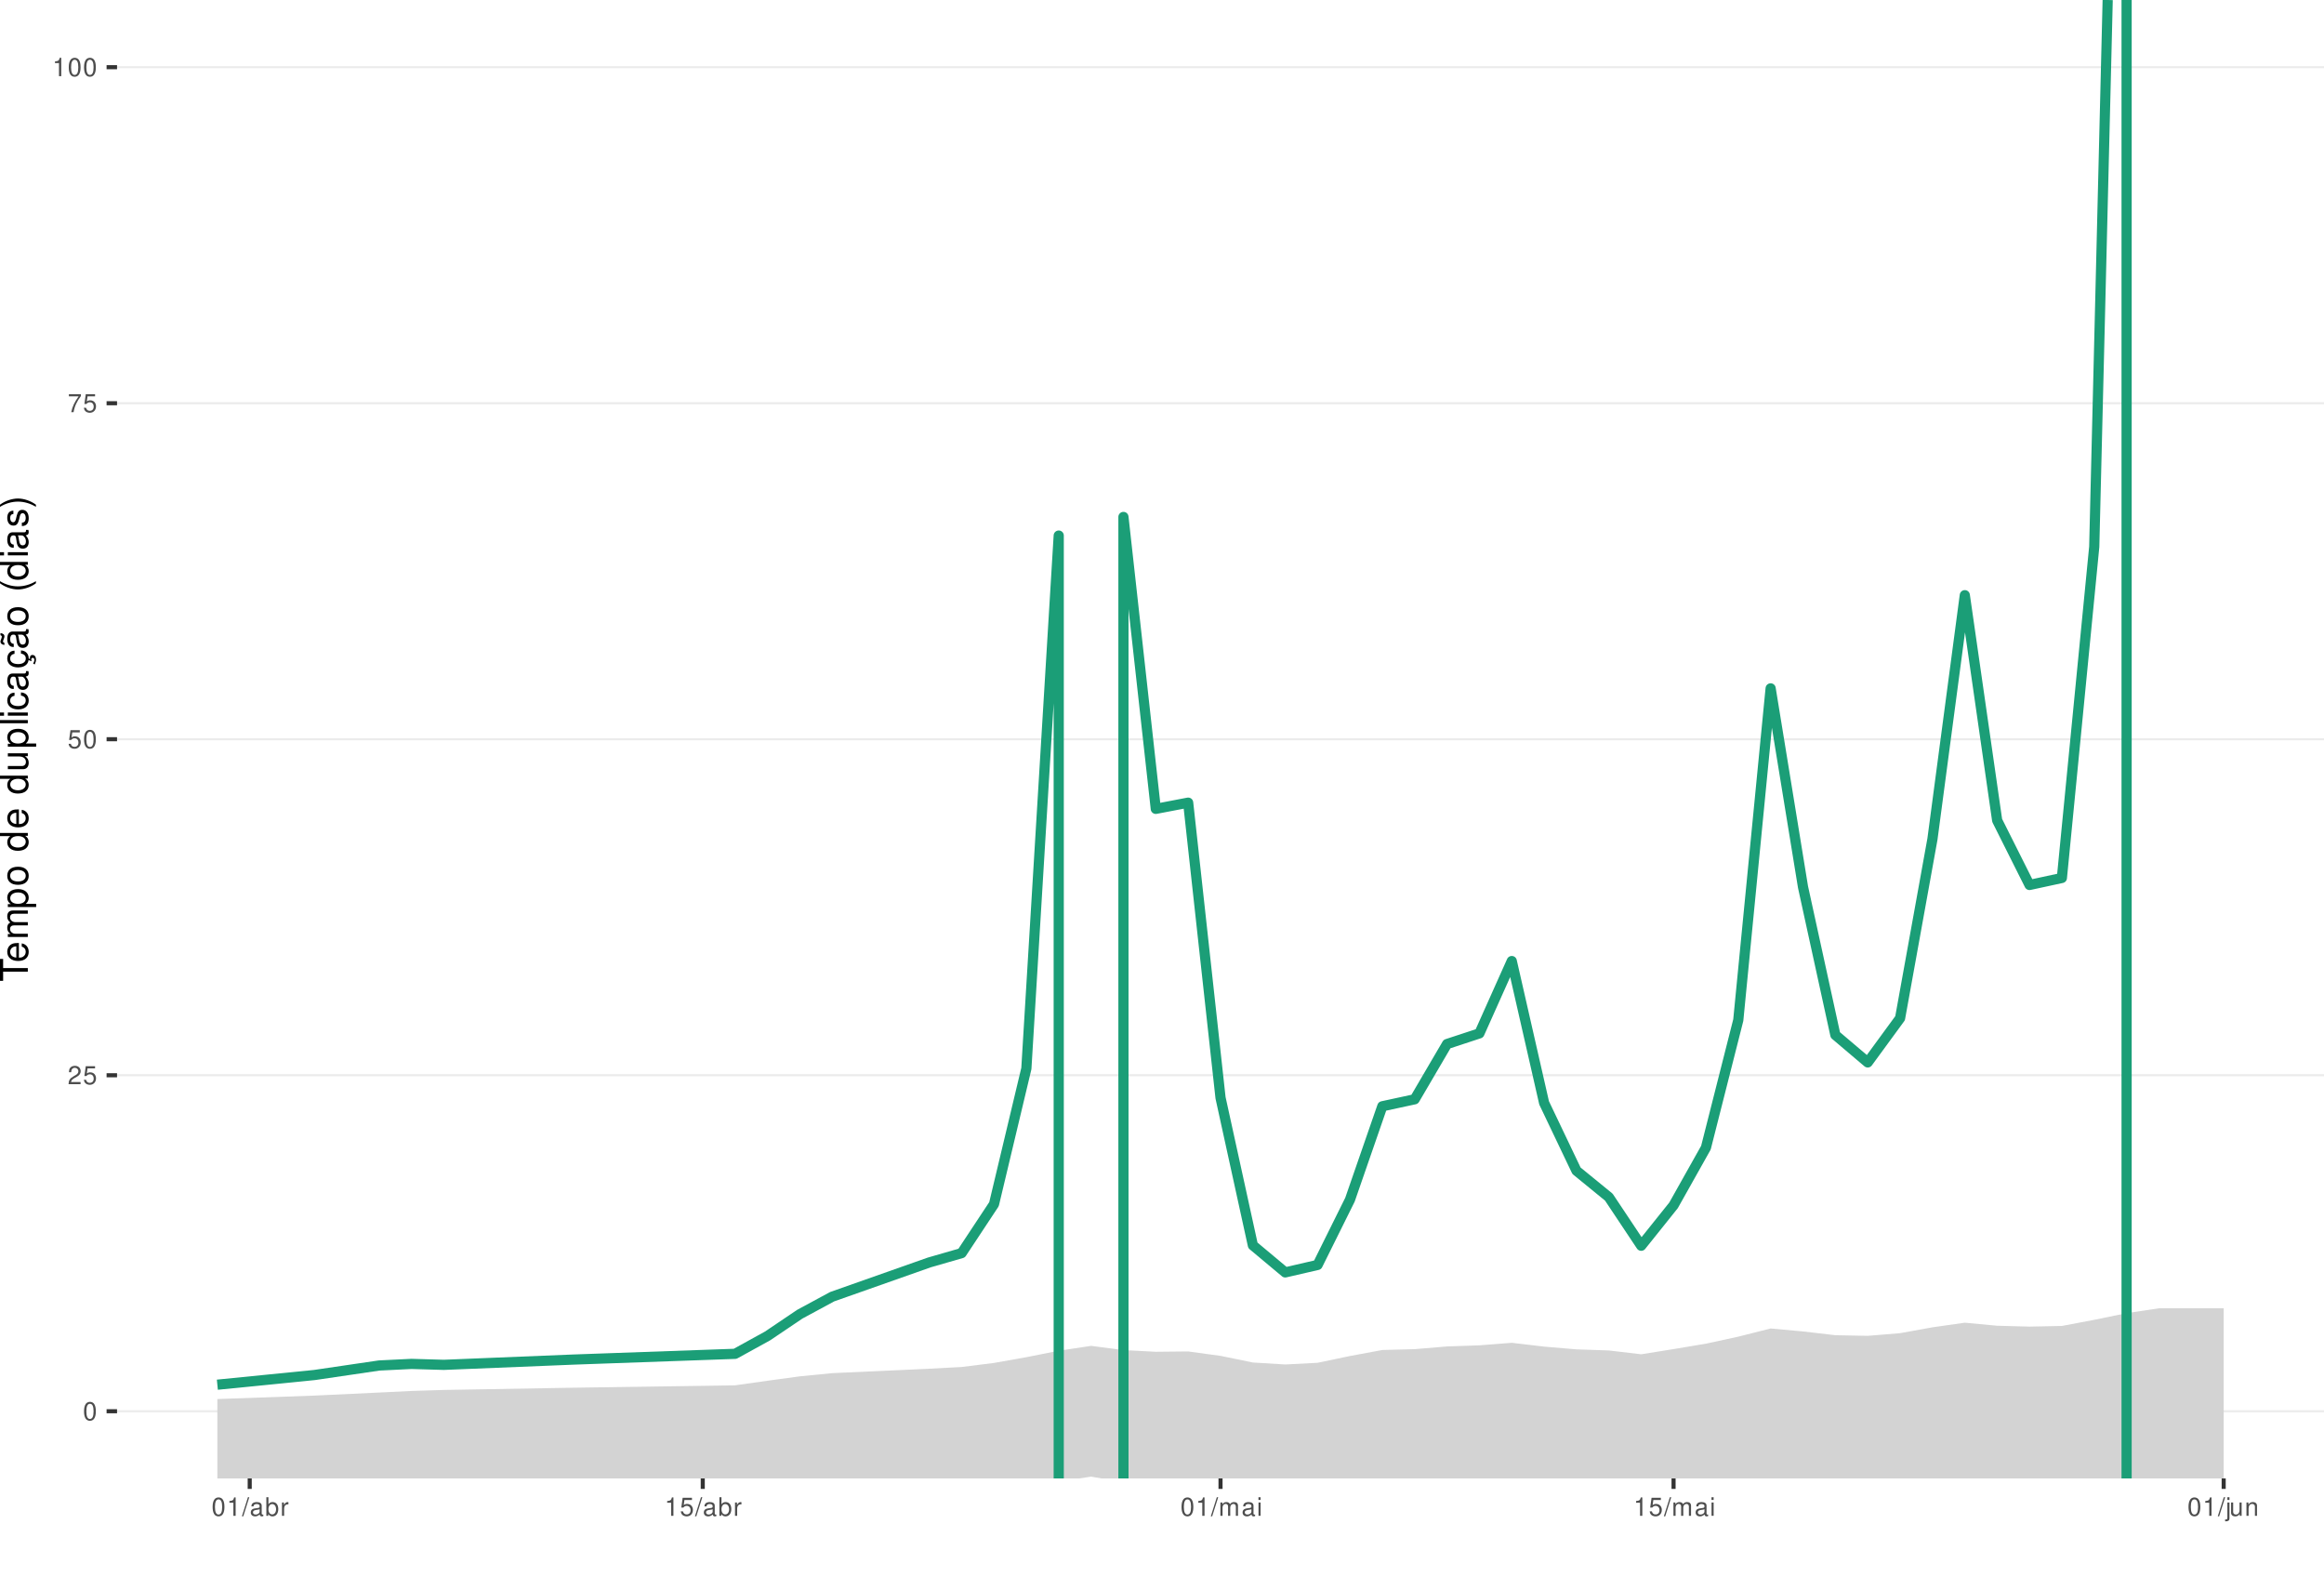
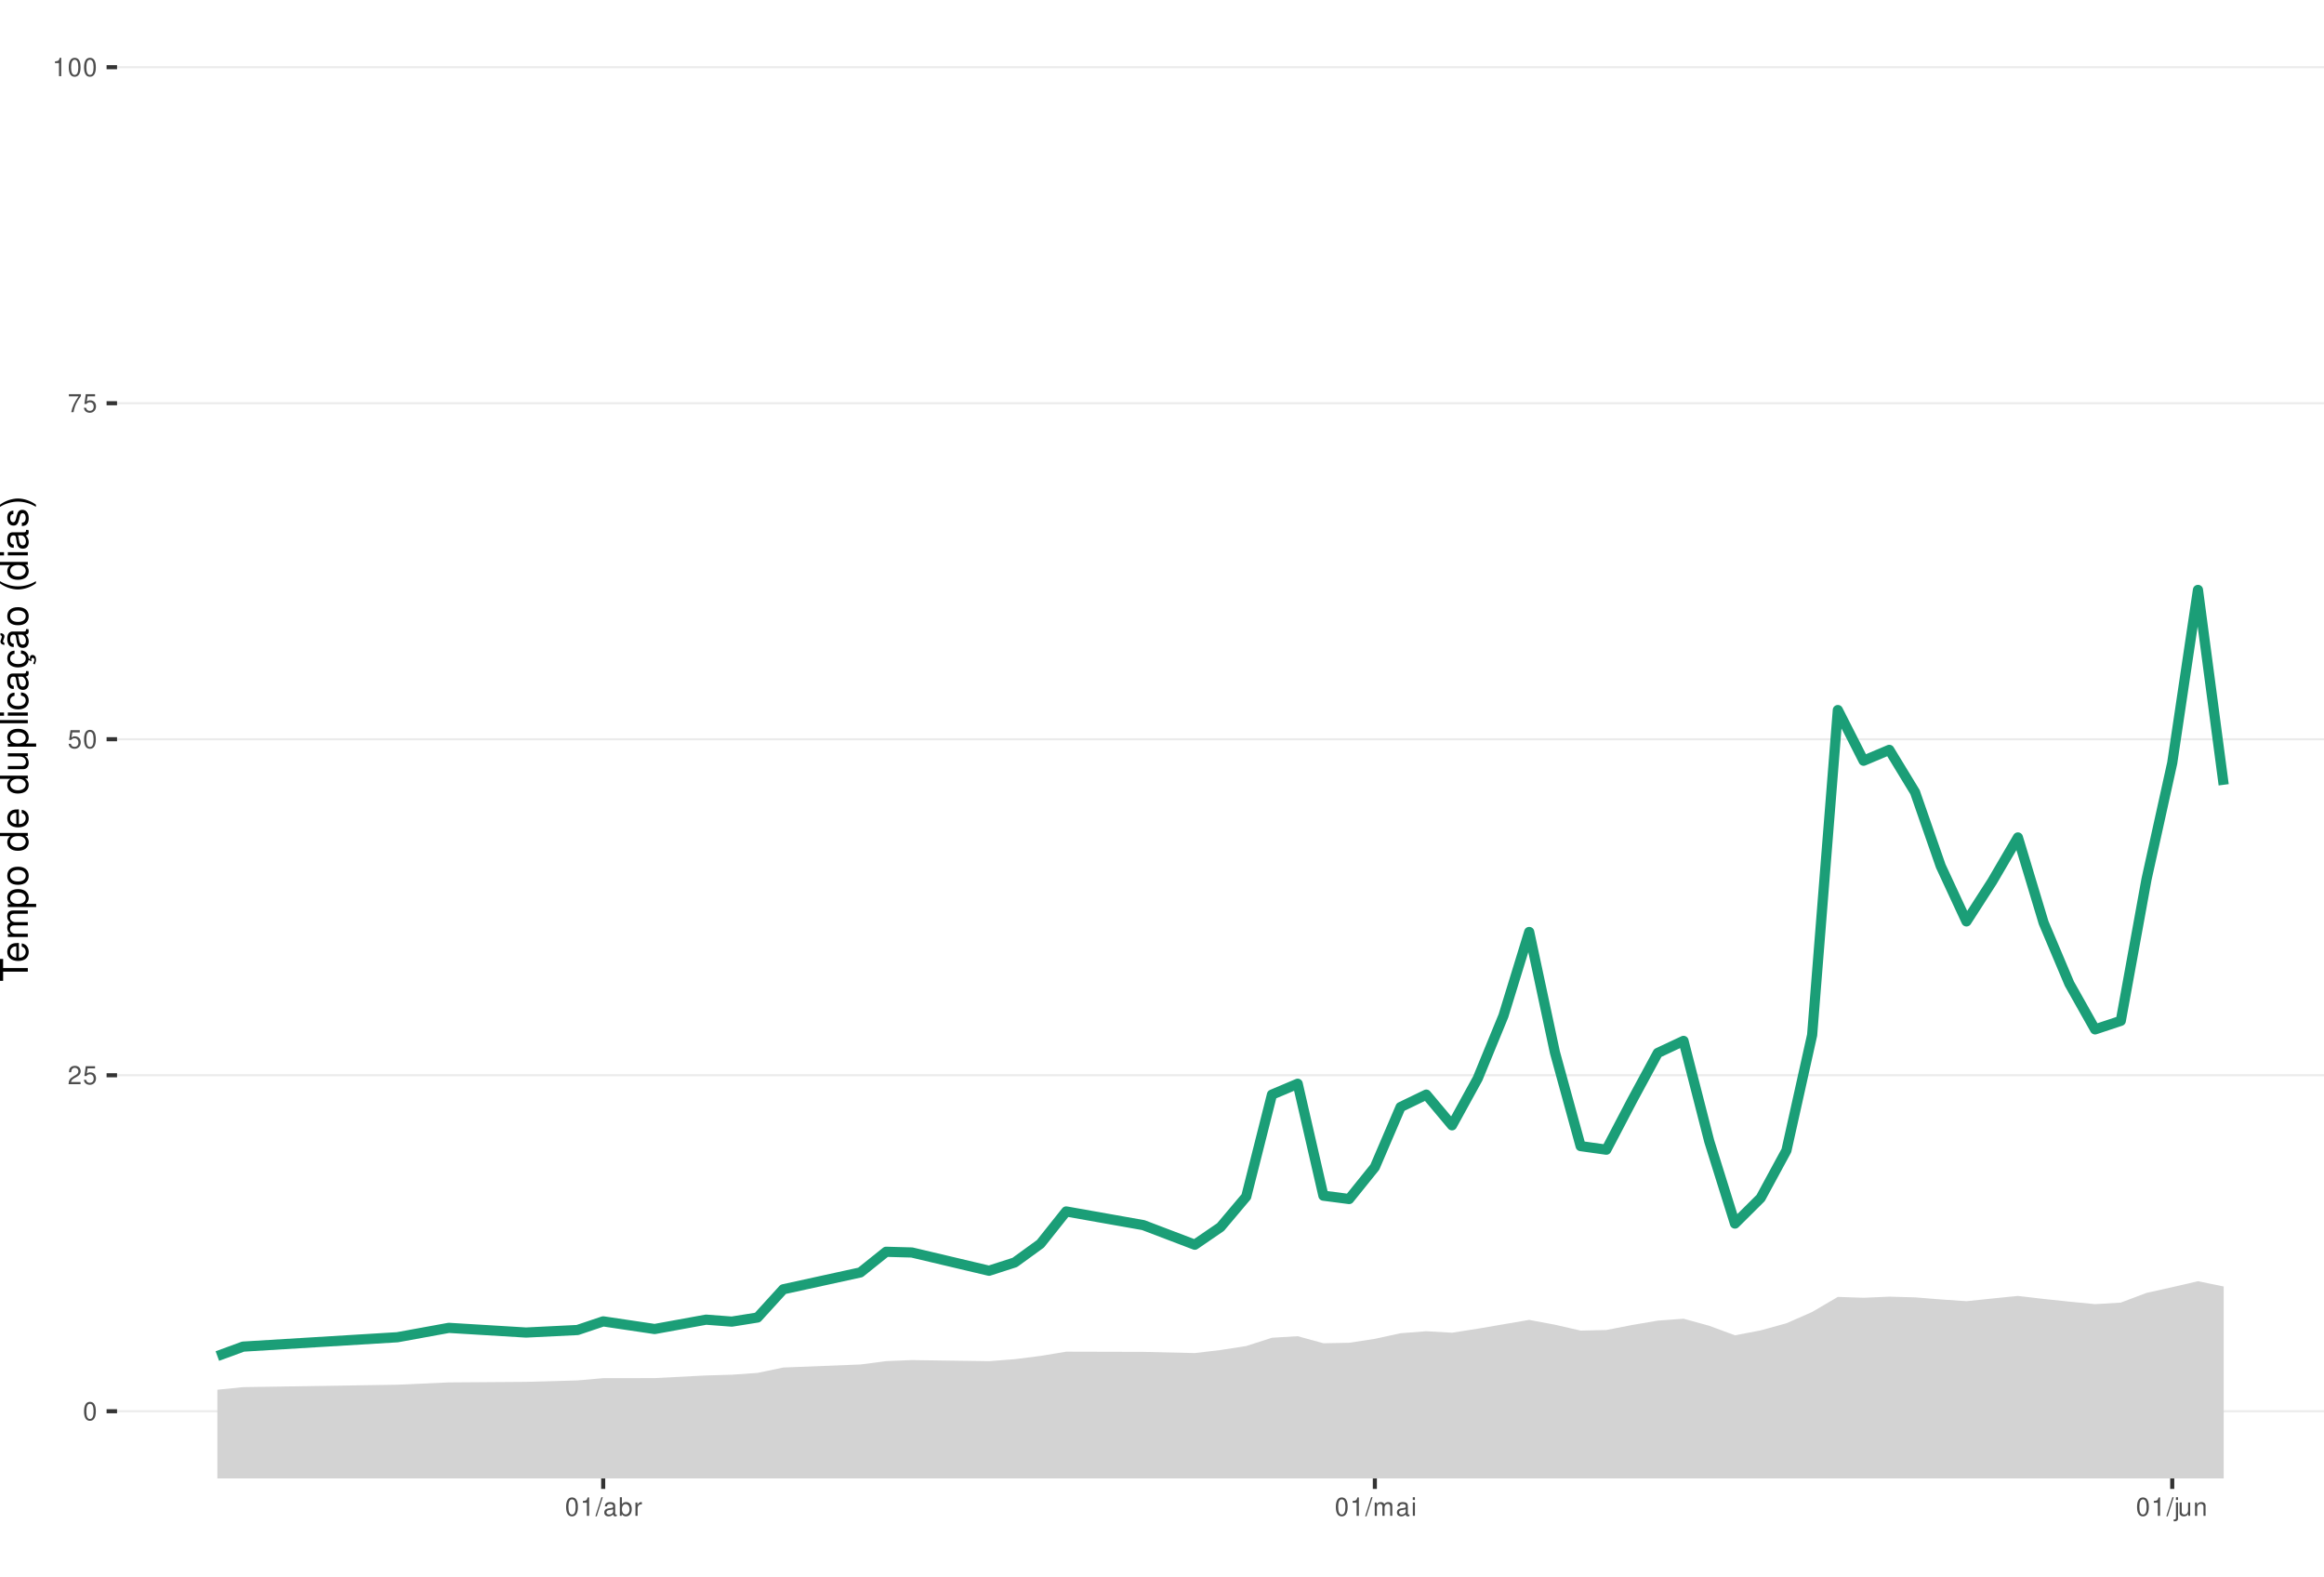
<svg xmlns="http://www.w3.org/2000/svg" xmlns:xlink="http://www.w3.org/1999/xlink" width="609pt" height="413pt" viewBox="0 0 609 413" version="1.1">
  <defs>
    <g>
      <symbol overflow="visible" id="glyph0-0">
        <path style="stroke:none;" d="" />
      </symbol>
      <symbol overflow="visible" id="glyph0-1">
        <path style="stroke:none;" d="M 1.828 -4.812 C 1.391 -4.812 0.984 -4.609 0.75 -4.281 C 0.438 -3.859 0.281 -3.219 0.281 -2.328 C 0.281 -0.703 0.812 0.156 1.828 0.156 C 2.828 0.156 3.375 -0.703 3.375 -2.297 C 3.375 -3.219 3.234 -3.844 2.922 -4.281 C 2.672 -4.625 2.281 -4.812 1.828 -4.812 Z M 1.828 -4.297 C 2.469 -4.297 2.781 -3.641 2.781 -2.344 C 2.781 -0.969 2.469 -0.328 1.812 -0.328 C 1.203 -0.328 0.891 -1 0.891 -2.328 C 0.891 -3.641 1.203 -4.297 1.828 -4.297 Z M 1.828 -4.297 " />
      </symbol>
      <symbol overflow="visible" id="glyph0-2">
        <path style="stroke:none;" d="M 3.375 -0.578 L 0.891 -0.578 C 0.938 -0.984 1.156 -1.234 1.734 -1.578 L 2.406 -1.953 C 3.062 -2.328 3.406 -2.812 3.406 -3.406 C 3.406 -3.812 3.234 -4.188 2.969 -4.438 C 2.688 -4.688 2.344 -4.812 1.891 -4.812 C 1.297 -4.812 0.844 -4.594 0.578 -4.188 C 0.422 -3.938 0.344 -3.641 0.328 -3.141 L 0.922 -3.141 C 0.938 -3.469 0.984 -3.672 1.062 -3.828 C 1.219 -4.125 1.516 -4.297 1.875 -4.297 C 2.406 -4.297 2.797 -3.906 2.797 -3.391 C 2.797 -3.016 2.578 -2.672 2.156 -2.438 L 1.547 -2.078 C 0.562 -1.516 0.281 -1.062 0.219 0 L 3.375 0 Z M 3.375 -0.578 " />
      </symbol>
      <symbol overflow="visible" id="glyph0-3">
        <path style="stroke:none;" d="M 3.172 -4.719 L 0.734 -4.719 L 0.375 -2.156 L 0.922 -2.156 C 1.188 -2.469 1.422 -2.594 1.797 -2.594 C 2.422 -2.594 2.812 -2.156 2.812 -1.453 C 2.812 -0.781 2.422 -0.359 1.781 -0.359 C 1.266 -0.359 0.953 -0.625 0.812 -1.156 L 0.234 -1.156 C 0.312 -0.766 0.375 -0.578 0.516 -0.406 C 0.781 -0.047 1.266 0.156 1.797 0.156 C 2.75 0.156 3.422 -0.547 3.422 -1.531 C 3.422 -2.469 2.797 -3.109 1.891 -3.109 C 1.562 -3.109 1.297 -3.016 1.016 -2.828 L 1.203 -4.141 L 3.172 -4.141 Z M 3.172 -4.719 " />
      </symbol>
      <symbol overflow="visible" id="glyph0-4">
        <path style="stroke:none;" d="M 3.469 -4.719 L 0.312 -4.719 L 0.312 -4.141 L 2.859 -4.141 C 1.734 -2.531 1.266 -1.547 0.922 0 L 1.547 0 C 1.797 -1.516 2.391 -2.812 3.469 -4.234 Z M 3.469 -4.719 " />
      </symbol>
      <symbol overflow="visible" id="glyph0-5">
        <path style="stroke:none;" d="M 1.719 -3.422 L 1.719 0 L 2.312 0 L 2.312 -4.812 L 1.922 -4.812 C 1.719 -4.078 1.578 -3.969 0.672 -3.859 L 0.672 -3.422 Z M 1.719 -3.422 " />
      </symbol>
      <symbol overflow="visible" id="glyph0-6">
        <path style="stroke:none;" d="M 1.531 -4.859 L -0.047 0.141 L 0.312 0.141 L 1.891 -4.859 Z M 1.531 -4.859 " />
      </symbol>
      <symbol overflow="visible" id="glyph0-7">
        <path style="stroke:none;" d="M 3.562 -0.328 C 3.5 -0.312 3.469 -0.312 3.438 -0.312 C 3.25 -0.312 3.141 -0.406 3.141 -0.578 L 3.141 -2.641 C 3.141 -3.25 2.688 -3.594 1.828 -3.594 C 1.312 -3.594 0.906 -3.438 0.672 -3.188 C 0.516 -3 0.453 -2.797 0.438 -2.453 L 0.984 -2.453 C 1.031 -2.875 1.297 -3.078 1.812 -3.078 C 2.312 -3.078 2.594 -2.891 2.594 -2.562 L 2.594 -2.406 C 2.578 -2.172 2.469 -2.078 2.016 -2.031 C 1.219 -1.922 1.109 -1.891 0.891 -1.812 C 0.484 -1.641 0.281 -1.328 0.281 -0.875 C 0.281 -0.25 0.719 0.156 1.422 0.156 C 1.859 0.156 2.219 0 2.609 -0.359 C 2.656 0 2.828 0.156 3.188 0.156 C 3.297 0.156 3.375 0.141 3.562 0.094 Z M 2.594 -1.094 C 2.594 -0.906 2.531 -0.797 2.375 -0.641 C 2.141 -0.438 1.875 -0.328 1.547 -0.328 C 1.109 -0.328 0.859 -0.547 0.859 -0.891 C 0.859 -1.266 1.094 -1.438 1.703 -1.531 C 2.297 -1.609 2.406 -1.641 2.594 -1.719 Z M 2.594 -1.094 " />
      </symbol>
      <symbol overflow="visible" id="glyph0-8">
        <path style="stroke:none;" d="M 0.359 -4.859 L 0.359 0 L 0.859 0 L 0.859 -0.453 C 1.125 -0.047 1.484 0.156 1.969 0.156 C 2.875 0.156 3.484 -0.594 3.484 -1.75 C 3.484 -2.891 2.922 -3.594 1.984 -3.594 C 1.516 -3.594 1.172 -3.406 0.906 -3.016 L 0.906 -4.859 Z M 1.891 -3.062 C 2.5 -3.062 2.906 -2.531 2.906 -1.703 C 2.906 -0.906 2.484 -0.359 1.891 -0.359 C 1.297 -0.359 0.906 -0.906 0.906 -1.719 C 0.906 -2.531 1.297 -3.062 1.891 -3.062 Z M 1.891 -3.062 " />
      </symbol>
      <symbol overflow="visible" id="glyph0-9">
        <path style="stroke:none;" d="M 0.453 -3.484 L 0.453 0 L 1.016 0 L 1.016 -1.812 C 1.031 -2.656 1.375 -3.016 2.141 -3 L 2.141 -3.562 C 2.047 -3.578 1.984 -3.594 1.922 -3.594 C 1.562 -3.594 1.297 -3.375 0.969 -2.859 L 0.969 -3.484 Z M 0.453 -3.484 " />
      </symbol>
      <symbol overflow="visible" id="glyph0-10">
        <path style="stroke:none;" d="M 0.469 -3.484 L 0.469 0 L 1.031 0 L 1.031 -2.188 C 1.031 -2.703 1.391 -3.109 1.844 -3.109 C 2.25 -3.109 2.484 -2.844 2.484 -2.406 L 2.484 0 L 3.047 0 L 3.047 -2.188 C 3.047 -2.703 3.422 -3.109 3.875 -3.109 C 4.266 -3.109 4.516 -2.844 4.516 -2.406 L 4.516 0 L 5.078 0 L 5.078 -2.609 C 5.078 -3.234 4.719 -3.594 4.062 -3.594 C 3.594 -3.594 3.312 -3.453 2.984 -3.062 C 2.781 -3.422 2.5 -3.594 2.047 -3.594 C 1.578 -3.594 1.266 -3.422 0.984 -3 L 0.984 -3.484 Z M 0.469 -3.484 " />
      </symbol>
      <symbol overflow="visible" id="glyph0-11">
        <path style="stroke:none;" d="M 1 -3.484 L 0.453 -3.484 L 0.453 0 L 1 0 Z M 1 -4.859 L 0.438 -4.859 L 0.438 -4.156 L 1 -4.156 Z M 1 -4.859 " />
      </symbol>
      <symbol overflow="visible" id="glyph0-12">
        <path style="stroke:none;" d="M 0.469 -3.484 L 0.469 0.5 C 0.469 0.859 0.359 0.969 0.016 0.969 C -0.031 0.969 -0.047 0.969 -0.125 0.953 L -0.125 1.438 C -0.047 1.438 -0.016 1.453 0.062 1.453 C 0.688 1.453 1.016 1.203 1.016 0.719 L 1.016 -3.484 Z M 1.016 -4.859 L 0.469 -4.859 L 0.469 -4.156 L 1.016 -4.156 Z M 1.016 -4.859 " />
      </symbol>
      <symbol overflow="visible" id="glyph0-13">
        <path style="stroke:none;" d="M 3.203 0 L 3.203 -3.484 L 2.656 -3.484 L 2.656 -1.516 C 2.656 -0.797 2.281 -0.328 1.703 -0.328 C 1.266 -0.328 0.984 -0.594 0.984 -1.016 L 0.984 -3.484 L 0.438 -3.484 L 0.438 -0.797 C 0.438 -0.219 0.859 0.156 1.547 0.156 C 2.062 0.156 2.391 -0.031 2.703 -0.484 L 2.703 0 Z M 3.203 0 " />
      </symbol>
      <symbol overflow="visible" id="glyph0-14">
        <path style="stroke:none;" d="M 0.469 -3.484 L 0.469 0 L 1.031 0 L 1.031 -1.922 C 1.031 -2.641 1.391 -3.109 1.969 -3.109 C 2.406 -3.109 2.688 -2.828 2.688 -2.422 L 2.688 0 L 3.234 0 L 3.234 -2.641 C 3.234 -3.219 2.812 -3.594 2.141 -3.594 C 1.625 -3.594 1.281 -3.391 0.984 -2.906 L 0.984 -3.484 Z M 0.469 -3.484 " />
      </symbol>
      <symbol overflow="visible" id="glyph1-0">
        <path style="stroke:none;" d="" />
      </symbol>
      <symbol overflow="visible" id="glyph1-1">
        <path style="stroke:none;" d="M -6.469 -3.547 L -6.469 -5.938 L -7.297 -5.938 L -7.297 -0.203 L -6.469 -0.203 L -6.469 -2.609 L 0 -2.609 L 0 -3.547 Z M -6.469 -3.547 " />
      </symbol>
      <symbol overflow="visible" id="glyph1-2">
        <path style="stroke:none;" d="M -2.344 -5.125 C -3.141 -5.125 -3.625 -5.062 -4.016 -4.922 C -4.875 -4.578 -5.391 -3.781 -5.391 -2.797 C -5.391 -1.344 -4.281 -0.406 -2.547 -0.406 C -0.812 -0.406 0.234 -1.297 0.234 -2.781 C 0.234 -3.984 -0.453 -4.812 -1.594 -5.016 L -1.594 -4.188 C -0.906 -3.953 -0.547 -3.484 -0.547 -2.812 C -0.547 -2.281 -0.781 -1.828 -1.219 -1.547 C -1.516 -1.344 -1.812 -1.281 -2.344 -1.266 Z M -3.016 -1.297 C -3.984 -1.359 -4.625 -1.953 -4.625 -2.797 C -4.625 -3.641 -3.953 -4.234 -3.016 -4.234 Z M -3.016 -1.297 " />
      </symbol>
      <symbol overflow="visible" id="glyph1-3">
        <path style="stroke:none;" d="M -5.234 -0.703 L 0 -0.703 L 0 -1.547 L -3.297 -1.547 C -4.047 -1.547 -4.656 -2.094 -4.656 -2.766 C -4.656 -3.391 -4.281 -3.734 -3.609 -3.734 L 0 -3.734 L 0 -4.578 L -3.297 -4.578 C -4.047 -4.578 -4.656 -5.125 -4.656 -5.812 C -4.656 -6.422 -4.266 -6.781 -3.609 -6.781 L 0 -6.781 L 0 -7.625 L -3.938 -7.625 C -4.875 -7.625 -5.391 -7.078 -5.391 -6.094 C -5.391 -5.406 -5.188 -4.984 -4.594 -4.484 C -5.156 -4.188 -5.391 -3.766 -5.391 -3.078 C -5.391 -2.375 -5.125 -1.906 -4.5 -1.469 L -5.234 -1.469 Z M -5.234 -0.703 " />
      </symbol>
      <symbol overflow="visible" id="glyph1-4">
        <path style="stroke:none;" d="M 2.188 -0.547 L 2.188 -1.375 L -0.547 -1.375 C -0.016 -1.812 0.234 -2.312 0.234 -2.984 C 0.234 -4.344 -0.859 -5.234 -2.531 -5.234 C -4.297 -5.234 -5.391 -4.375 -5.391 -2.984 C -5.391 -2.266 -5.062 -1.703 -4.453 -1.312 L -5.234 -1.312 L -5.234 -0.547 Z M -4.609 -2.844 C -4.609 -3.766 -3.797 -4.359 -2.547 -4.359 C -1.359 -4.359 -0.547 -3.75 -0.547 -2.844 C -0.547 -1.953 -1.344 -1.375 -2.578 -1.375 C -3.812 -1.375 -4.609 -1.953 -4.609 -2.844 Z M -4.609 -2.844 " />
      </symbol>
      <symbol overflow="visible" id="glyph1-5">
        <path style="stroke:none;" d="M -5.391 -2.719 C -5.391 -1.234 -4.344 -0.359 -2.578 -0.359 C -0.812 -0.359 0.234 -1.234 0.234 -2.734 C 0.234 -4.203 -0.812 -5.094 -2.547 -5.094 C -4.359 -5.094 -5.391 -4.234 -5.391 -2.719 Z M -4.625 -2.734 C -4.625 -3.672 -3.844 -4.234 -2.547 -4.234 C -1.312 -4.234 -0.547 -3.656 -0.547 -2.734 C -0.547 -1.797 -1.312 -1.234 -2.578 -1.234 C -3.844 -1.234 -4.625 -1.797 -4.625 -2.734 Z M -4.625 -2.734 " />
      </symbol>
      <symbol overflow="visible" id="glyph1-6">
        <path style="stroke:none;" d="" />
      </symbol>
      <symbol overflow="visible" id="glyph1-7">
        <path style="stroke:none;" d="M -7.297 -4.953 L -7.297 -4.125 L -4.578 -4.125 C -5.109 -3.766 -5.391 -3.203 -5.391 -2.516 C -5.391 -1.156 -4.297 -0.266 -2.625 -0.266 C -0.859 -0.266 0.234 -1.125 0.234 -2.547 C 0.234 -3.266 -0.047 -3.766 -0.688 -4.203 L 0 -4.203 L 0 -4.953 Z M -4.609 -2.656 C -4.609 -3.547 -3.812 -4.125 -2.562 -4.125 C -1.344 -4.125 -0.547 -3.547 -0.547 -2.656 C -0.547 -1.734 -1.359 -1.125 -2.578 -1.125 C -3.797 -1.125 -4.609 -1.734 -4.609 -2.656 Z M -4.609 -2.656 " />
      </symbol>
      <symbol overflow="visible" id="glyph1-8">
        <path style="stroke:none;" d="M 0 -4.812 L -5.234 -4.812 L -5.234 -3.984 L -2.266 -3.984 C -1.203 -3.984 -0.5 -3.438 -0.5 -2.562 C -0.5 -1.906 -0.906 -1.484 -1.531 -1.484 L -5.234 -1.484 L -5.234 -0.656 L -1.203 -0.656 C -0.328 -0.656 0.234 -1.297 0.234 -2.312 C 0.234 -3.094 -0.047 -3.578 -0.734 -4.062 L 0 -4.062 Z M 0 -4.812 " />
      </symbol>
      <symbol overflow="visible" id="glyph1-9">
        <path style="stroke:none;" d="M -7.297 -1.516 L -7.297 -0.688 L 0 -0.688 L 0 -1.516 Z M -7.297 -1.516 " />
      </symbol>
      <symbol overflow="visible" id="glyph1-10">
        <path style="stroke:none;" d="M -5.234 -1.5 L -5.234 -0.672 L 0 -0.672 L 0 -1.5 Z M -7.297 -1.5 L -7.297 -0.656 L -6.234 -0.656 L -6.234 -1.5 Z M -7.297 -1.5 " />
      </symbol>
      <symbol overflow="visible" id="glyph1-11">
        <path style="stroke:none;" d="M -3.484 -4.703 C -3.984 -4.672 -4.312 -4.562 -4.609 -4.359 C -5.094 -4 -5.391 -3.375 -5.391 -2.641 C -5.391 -1.219 -4.266 -0.312 -2.531 -0.312 C -0.844 -0.312 0.234 -1.203 0.234 -2.625 C 0.234 -3.875 -0.516 -4.672 -1.797 -4.766 L -1.797 -3.938 C -0.953 -3.797 -0.547 -3.359 -0.547 -2.656 C -0.547 -1.734 -1.297 -1.188 -2.531 -1.188 C -3.844 -1.188 -4.625 -1.719 -4.625 -2.625 C -4.625 -3.328 -4.203 -3.766 -3.484 -3.875 Z M -3.484 -4.703 " />
      </symbol>
      <symbol overflow="visible" id="glyph1-12">
        <path style="stroke:none;" d="M -0.484 -5.344 C -0.469 -5.266 -0.469 -5.219 -0.469 -5.172 C -0.469 -4.875 -0.625 -4.719 -0.875 -4.719 L -3.953 -4.719 C -4.891 -4.719 -5.391 -4.047 -5.391 -2.75 C -5.391 -1.984 -5.172 -1.375 -4.781 -1.016 C -4.516 -0.766 -4.203 -0.672 -3.688 -0.656 L -3.688 -1.484 C -4.328 -1.562 -4.625 -1.938 -4.625 -2.719 C -4.625 -3.484 -4.344 -3.891 -3.844 -3.891 L -3.625 -3.891 C -3.266 -3.875 -3.125 -3.703 -3.047 -3.016 C -2.891 -1.844 -2.844 -1.656 -2.719 -1.344 C -2.453 -0.734 -2 -0.422 -1.312 -0.422 C -0.375 -0.422 0.234 -1.078 0.234 -2.141 C 0.234 -2.797 0 -3.328 -0.547 -3.922 C 0 -3.984 0.234 -4.234 0.234 -4.781 C 0.234 -4.953 0.203 -5.062 0.141 -5.344 Z M -1.656 -3.891 C -1.375 -3.891 -1.203 -3.812 -0.969 -3.562 C -0.656 -3.219 -0.5 -2.812 -0.5 -2.312 C -0.5 -1.672 -0.812 -1.297 -1.344 -1.297 C -1.891 -1.297 -2.172 -1.656 -2.297 -2.547 C -2.422 -3.438 -2.453 -3.609 -2.594 -3.891 Z M -1.656 -3.891 " />
      </symbol>
      <symbol overflow="visible" id="glyph1-13">
        <path style="stroke:none;" d="M 0.234 -2.641 C 0.234 -3.875 -0.547 -4.703 -1.797 -4.766 L -1.797 -3.938 C -0.953 -3.797 -0.531 -3.359 -0.531 -2.656 C -0.531 -1.734 -1.281 -1.188 -2.516 -1.188 C -3.844 -1.188 -4.625 -1.719 -4.625 -2.625 C -4.625 -3.328 -4.203 -3.766 -3.484 -3.875 L -3.484 -4.703 C -3.984 -4.672 -4.312 -4.562 -4.609 -4.359 C -5.094 -4 -5.391 -3.375 -5.391 -2.641 C -5.391 -1.219 -4.266 -0.312 -2.531 -0.312 C -1.469 -0.312 -0.625 -0.672 -0.156 -1.312 C 0.047 -1.594 0.125 -1.812 0.203 -2.25 L 0.922 -1.938 L 0.984 -2.062 C 0.938 -2.188 0.906 -2.25 0.906 -2.375 C 0.906 -2.656 1.047 -2.828 1.281 -2.828 C 1.547 -2.828 1.734 -2.594 1.734 -2.297 C 1.734 -2.031 1.672 -1.844 1.438 -1.406 L 1.406 -1.312 L 1.812 -1.094 C 2.078 -1.75 2.141 -1.953 2.141 -2.344 C 2.141 -3.109 1.781 -3.578 1.203 -3.578 C 0.781 -3.578 0.547 -3.297 0.547 -2.797 C 0.547 -2.703 0.547 -2.641 0.562 -2.516 Z M 0.234 -2.641 " />
      </symbol>
      <symbol overflow="visible" id="glyph1-14">
        <path style="stroke:none;" d="M -0.484 -5.344 C -0.469 -5.266 -0.469 -5.219 -0.469 -5.172 C -0.469 -4.875 -0.625 -4.719 -0.875 -4.719 L -3.953 -4.719 C -4.891 -4.719 -5.391 -4.047 -5.391 -2.75 C -5.391 -1.984 -5.172 -1.375 -4.781 -1.016 C -4.516 -0.766 -4.203 -0.672 -3.688 -0.656 L -3.688 -1.484 C -4.328 -1.562 -4.625 -1.938 -4.625 -2.719 C -4.625 -3.484 -4.344 -3.891 -3.844 -3.891 L -3.625 -3.891 C -3.266 -3.875 -3.125 -3.703 -3.047 -3.016 C -2.891 -1.844 -2.844 -1.656 -2.719 -1.344 C -2.453 -0.734 -2 -0.422 -1.312 -0.422 C -0.375 -0.422 0.234 -1.078 0.234 -2.141 C 0.234 -2.797 0 -3.328 -0.547 -3.922 C 0 -3.984 0.234 -4.234 0.234 -4.781 C 0.234 -4.953 0.203 -5.062 0.141 -5.344 Z M -1.656 -3.891 C -1.375 -3.891 -1.203 -3.812 -0.969 -3.562 C -0.656 -3.219 -0.5 -2.812 -0.5 -2.312 C -0.5 -1.672 -0.812 -1.297 -1.344 -1.297 C -1.891 -1.297 -2.172 -1.656 -2.297 -2.547 C -2.422 -3.438 -2.453 -3.609 -2.594 -3.891 Z M -7.172 -3.75 C -6.922 -3.672 -6.812 -3.547 -6.812 -3.375 C -6.812 -3.25 -6.875 -2.984 -6.984 -2.734 C -7.156 -2.312 -7.172 -2.25 -7.172 -2.047 C -7.172 -1.594 -6.797 -1.297 -6.141 -1.188 L -6.141 -1.766 C -6.375 -1.812 -6.5 -1.938 -6.5 -2.094 C -6.5 -2.203 -6.469 -2.344 -6.375 -2.578 C -6.156 -3.156 -6.125 -3.234 -6.125 -3.438 C -6.125 -3.922 -6.484 -4.219 -7.172 -4.312 Z M -7.172 -3.75 " />
      </symbol>
      <symbol overflow="visible" id="glyph1-15">
        <path style="stroke:none;" d="M -7.297 -2.359 C -5.984 -1.359 -4.156 -0.734 -2.594 -0.734 C -1.016 -0.734 0.812 -1.359 2.125 -2.359 L 2.125 -2.906 C 0.688 -2.031 -0.984 -1.547 -2.594 -1.547 C -4.188 -1.547 -5.875 -2.031 -7.297 -2.906 Z M -7.297 -2.359 " />
      </symbol>
      <symbol overflow="visible" id="glyph1-16">
        <path style="stroke:none;" d="M -3.781 -4.375 C -4.812 -4.375 -5.391 -3.688 -5.391 -2.484 C -5.391 -1.266 -4.766 -0.469 -3.797 -0.469 C -2.969 -0.469 -2.578 -0.891 -2.281 -2.125 L -2.094 -2.906 C -1.953 -3.484 -1.734 -3.719 -1.375 -3.719 C -0.875 -3.719 -0.547 -3.234 -0.547 -2.5 C -0.547 -2.047 -0.672 -1.672 -0.891 -1.453 C -1.047 -1.328 -1.188 -1.266 -1.562 -1.219 L -1.562 -0.344 C -0.344 -0.375 0.234 -1.062 0.234 -2.438 C 0.234 -3.75 -0.422 -4.594 -1.438 -4.594 C -2.203 -4.594 -2.641 -4.156 -2.891 -3.109 L -3.078 -2.312 C -3.234 -1.625 -3.453 -1.344 -3.828 -1.344 C -4.312 -1.344 -4.625 -1.766 -4.625 -2.453 C -4.625 -3.125 -4.328 -3.484 -3.781 -3.5 Z M -3.781 -4.375 " />
      </symbol>
      <symbol overflow="visible" id="glyph1-17">
        <path style="stroke:none;" d="M 2.125 -0.938 C 0.812 -1.938 -1.016 -2.562 -2.578 -2.562 C -4.156 -2.562 -5.984 -1.938 -7.297 -0.938 L -7.297 -0.375 C -5.859 -1.266 -4.188 -1.75 -2.578 -1.75 C -0.984 -1.75 0.703 -1.266 2.125 -0.375 Z M 2.125 -0.938 " />
      </symbol>
    </g>
    <clipPath id="clip1">
      <path d="M 30.672 0 L 609 0 L 609 387.328 L 30.672 387.328 Z M 30.672 0 " />
    </clipPath>
    <clipPath id="clip2">
      <path d="M 30.672 369 L 609 369 L 609 370 L 30.672 370 Z M 30.672 369 " />
    </clipPath>
    <clipPath id="clip3">
      <path d="M 30.672 281 L 609 281 L 609 282 L 30.672 282 Z M 30.672 281 " />
    </clipPath>
    <clipPath id="clip4">
      <path d="M 30.672 193 L 609 193 L 609 194 L 30.672 194 Z M 30.672 193 " />
    </clipPath>
    <clipPath id="clip5">
      <path d="M 30.672 105 L 609 105 L 609 106 L 30.672 106 Z M 30.672 105 " />
    </clipPath>
    <clipPath id="clip6">
      <path d="M 30.672 17 L 609 17 L 609 18 L 30.672 18 Z M 30.672 17 " />
    </clipPath>
    <clipPath id="clip7">
-       <path d="M 56 342 L 583 342 L 583 387.328 L 56 387.328 Z M 56 342 " />
-     </clipPath>
-     <clipPath id="clip8">
-       <path d="M 55 138 L 279 138 L 279 387.328 L 55 387.328 Z M 55 138 " />
-     </clipPath>
-     <clipPath id="clip9">
-       <path d="M 293 0 L 554 0 L 554 387.328 L 293 387.328 Z M 293 0 " />
-     </clipPath>
-     <clipPath id="clip10">
-       <path d="M 555 0 L 559 0 L 559 387.328 L 555 387.328 Z M 555 0 " />
+       <path d="M 56 335 L 583 335 L 583 387.328 L 56 387.328 Z M 56 335 " />
    </clipPath>
  </defs>
  <g id="surface66">
    <rect x="0" y="0" width="609" height="413" style="fill:rgb(100%,100%,100%);fill-opacity:1;stroke:none;" />
    <rect x="0" y="0" width="609" height="413" style="fill:rgb(100%,100%,100%);fill-opacity:1;stroke:none;" />
    <path style="fill:none;stroke-width:1.067;stroke-linecap:round;stroke-linejoin:round;stroke:rgb(100%,100%,100%);stroke-opacity:1;stroke-miterlimit:10;" d="M 0 413 L 609 413 L 609 0 L 0 0 Z M 0 413 " />
    <g clip-path="url(#clip1)" clip-rule="nonzero">
      <path style=" stroke:none;fill-rule:nonzero;fill:rgb(100%,100%,100%);fill-opacity:1;" d="M 30.672 387.328 L 609 387.328 L 609 0 L 30.672 0 Z M 30.672 387.328 " />
    </g>
    <g clip-path="url(#clip2)" clip-rule="nonzero">
      <path style="fill:none;stroke-width:0.533;stroke-linecap:butt;stroke-linejoin:round;stroke:rgb(92.157%,92.157%,92.157%);stroke-opacity:1;stroke-miterlimit:10;" d="M 30.672 369.723 L 609 369.723 " />
    </g>
    <g clip-path="url(#clip3)" clip-rule="nonzero">
      <path style="fill:none;stroke-width:0.533;stroke-linecap:butt;stroke-linejoin:round;stroke:rgb(92.157%,92.157%,92.157%);stroke-opacity:1;stroke-miterlimit:10;" d="M 30.672 281.695 L 609 281.695 " />
    </g>
    <g clip-path="url(#clip4)" clip-rule="nonzero">
      <path style="fill:none;stroke-width:0.533;stroke-linecap:butt;stroke-linejoin:round;stroke:rgb(92.157%,92.157%,92.157%);stroke-opacity:1;stroke-miterlimit:10;" d="M 30.672 193.664 L 609 193.664 " />
    </g>
    <g clip-path="url(#clip5)" clip-rule="nonzero">
      <path style="fill:none;stroke-width:0.533;stroke-linecap:butt;stroke-linejoin:round;stroke:rgb(92.157%,92.157%,92.157%);stroke-opacity:1;stroke-miterlimit:10;" d="M 30.672 105.637 L 609 105.637 " />
    </g>
    <g clip-path="url(#clip6)" clip-rule="nonzero">
      <path style="fill:none;stroke-width:0.533;stroke-linecap:butt;stroke-linejoin:round;stroke:rgb(92.157%,92.157%,92.157%);stroke-opacity:1;stroke-miterlimit:10;" d="M 30.672 17.605 L 609 17.605 " />
    </g>
    <g clip-path="url(#clip7)" clip-rule="nonzero">
-       <path style=" stroke:none;fill-rule:nonzero;fill:rgb(82.745%,82.745%,82.745%);fill-opacity:1;" d="M 81.887 413 L 82.398 411.449 L 99.359 401.605 L 106.969 413 L 202.344 413 L 209.598 403.414 L 218.078 400.223 L 243.516 396.113 L 251.996 396.387 L 260.477 393.641 L 268.957 390.504 L 277.438 388.137 L 285.918 386.852 L 294.395 388.316 L 302.875 389.18 L 311.355 389.266 L 319.836 392.258 L 328.316 401.043 L 336.797 407.867 L 345.273 407.844 L 353.754 400.234 L 362.234 396.66 L 370.715 396.863 L 379.195 396.059 L 387.676 396.332 L 396.156 395.555 L 404.633 398.992 L 413.113 403.324 L 421.594 406.836 L 426.211 413 L 436.273 413 L 438.555 411.102 L 447.035 406.227 L 455.516 401.406 L 463.992 397.883 L 472.473 399.848 L 480.953 403.254 L 489.434 404.645 L 497.914 403.742 L 506.395 400.902 L 514.875 399.383 L 523.352 401.301 L 531.832 402.473 L 540.312 402.637 L 548.793 400.133 L 557.273 397.973 L 565.754 396.695 L 582.711 396.695 L 582.711 342.75 L 565.754 342.75 L 557.273 344.023 L 548.793 345.77 L 540.312 347.375 L 531.832 347.547 L 523.352 347.32 L 514.875 346.523 L 506.395 347.73 L 497.914 349.27 L 489.434 349.965 L 480.953 349.801 L 472.473 348.812 L 463.992 348.039 L 455.516 350.18 L 447.035 352.02 L 438.555 353.438 L 430.074 354.797 L 421.594 353.797 L 413.113 353.508 L 404.633 352.789 L 396.156 351.789 L 387.676 352.453 L 379.195 352.742 L 370.715 353.453 L 362.234 353.676 L 353.754 355.25 L 345.273 357.027 L 336.797 357.469 L 328.316 356.953 L 319.836 355.215 L 311.355 354.055 L 302.875 354.141 L 294.395 353.695 L 285.918 352.594 L 277.438 353.875 L 268.957 355.559 L 260.477 357.066 L 251.996 358.129 L 243.516 358.578 L 218.078 359.742 L 209.598 360.574 L 201.117 361.73 L 192.637 362.93 L 150.238 363.555 L 116.316 364.141 L 107.84 364.406 L 99.359 364.82 L 82.398 365.621 L 56.957 366.527 L 56.957 413 Z M 81.887 413 " />
-     </g>
-     <g clip-path="url(#clip8)" clip-rule="nonzero">
-       <path style="fill:none;stroke-width:2.667;stroke-linecap:butt;stroke-linejoin:round;stroke:rgb(10.588%,61.961%,46.667%);stroke-opacity:1;stroke-miterlimit:10;" d="M 56.957 362.766 L 82.398 360.23 L 99.359 357.734 L 107.84 357.32 L 116.316 357.566 L 150.238 356.184 L 192.637 354.676 L 201.117 350.004 L 209.598 344.289 L 218.078 339.707 L 243.516 330.738 L 251.996 328.293 L 260.477 315.465 L 268.957 279.934 L 277.438 140.309 L 277.438 413 " />
-     </g>
-     <g clip-path="url(#clip9)" clip-rule="nonzero">
-       <path style="fill:none;stroke-width:2.667;stroke-linecap:butt;stroke-linejoin:round;stroke:rgb(10.588%,61.961%,46.667%);stroke-opacity:1;stroke-miterlimit:10;" d="M 294.395 413 L 294.395 135.43 L 302.875 211.906 L 311.355 210.281 L 319.836 287.586 L 328.316 326.258 L 336.797 333.348 L 345.273 331.391 L 353.754 314.301 L 362.234 289.824 L 370.715 287.992 L 379.195 273.516 L 387.676 270.727 L 396.156 251.777 L 404.633 288.941 L 413.113 306.711 L 421.594 313.633 L 430.074 326.363 L 438.555 315.77 L 447.035 300.672 L 455.516 267.238 L 463.992 180.34 L 472.473 232.367 L 480.953 271.145 L 489.434 278.336 L 497.914 266.75 L 506.395 219.812 L 514.875 155.93 L 523.352 214.93 L 531.832 231.844 L 540.312 230.012 L 548.793 143.238 L 552.316 0 " />
-     </g>
-     <g clip-path="url(#clip10)" clip-rule="nonzero">
-       <path style="fill:none;stroke-width:2.667;stroke-linecap:butt;stroke-linejoin:round;stroke:rgb(10.588%,61.961%,46.667%);stroke-opacity:1;stroke-miterlimit:10;" d="M 557.273 0 L 557.273 413 " />
-     </g>
+       <path style=" stroke:none;fill-rule:nonzero;fill:rgb(82.745%,82.745%,82.745%);fill-opacity:1;" d="M 56.957 398.086 L 63.699 396.473 L 104.141 395.676 L 117.621 395.293 L 137.844 401.699 L 151.324 404.867 L 158.066 403.918 L 167.473 413 L 204.441 413 L 205.25 411.059 L 225.469 407.867 L 232.211 405.516 L 238.949 407.914 L 251.551 413 L 272.484 413 L 272.652 412.93 L 279.395 408.68 L 299.266 413 L 327.09 413 L 333.316 405.805 L 340.059 406.152 L 343.859 413 L 365.375 413 L 367.02 411.844 L 373.758 412.25 L 375.277 413 L 386.711 413 L 387.238 412.781 L 393.98 410.477 L 400.723 408.484 L 406.633 413 L 582.711 413 L 582.711 337.039 L 575.973 335.656 L 569.23 337.215 L 562.492 338.715 L 555.75 341.258 L 549.012 341.66 L 542.27 341.008 L 535.531 340.297 L 528.789 339.512 L 522.047 340.188 L 515.309 340.891 L 508.566 340.426 L 501.828 339.887 L 495.086 339.703 L 488.348 339.992 L 481.605 339.766 L 474.867 343.711 L 468.125 346.676 L 461.383 348.535 L 454.645 349.824 L 447.902 347.328 L 441.164 345.48 L 434.422 345.98 L 427.684 347.125 L 420.941 348.438 L 414.203 348.594 L 407.461 347.051 L 400.723 345.785 L 393.98 346.941 L 387.238 348.094 L 380.5 349.145 L 373.758 348.762 L 367.02 349.281 L 360.277 350.754 L 353.539 351.781 L 346.797 351.91 L 340.059 350.059 L 333.316 350.465 L 326.574 352.633 L 319.836 353.684 L 313.094 354.48 L 299.613 354.168 L 279.395 354.117 L 272.652 355.227 L 265.914 356.082 L 259.172 356.605 L 238.949 356.316 L 232.211 356.59 L 225.469 357.469 L 205.25 358.266 L 198.508 359.676 L 191.766 360.148 L 185.027 360.344 L 171.547 361.035 L 158.066 361.051 L 151.324 361.648 L 137.844 362.023 L 117.621 362.168 L 104.141 362.77 L 63.699 363.406 L 56.957 364.086 Z M 56.957 398.086 " />
+     </g>
+     <path style="fill:none;stroke-width:2.667;stroke-linecap:butt;stroke-linejoin:round;stroke:rgb(10.588%,61.961%,46.667%);stroke-opacity:1;stroke-miterlimit:10;" d="M 56.957 355.258 L 63.699 352.789 L 104.141 350.332 L 117.621 347.875 L 137.844 349.102 L 151.324 348.441 L 158.066 346.176 L 171.547 348.18 L 185.027 345.727 L 191.766 346.238 L 198.508 345.164 L 205.25 337.77 L 225.469 333.348 L 232.211 327.945 L 238.949 328.129 L 259.172 332.91 L 265.914 330.738 L 272.652 325.848 L 279.395 317.379 L 299.613 320.961 L 313.094 326.094 L 319.836 321.477 L 326.574 313.488 L 333.316 286.77 L 340.059 283.922 L 346.797 313.246 L 353.539 314.121 L 360.277 305.762 L 367.02 290.027 L 373.758 286.77 L 380.5 294.812 L 387.238 282.539 L 393.98 266.113 L 400.723 244.16 L 407.461 275.703 L 414.203 300.258 L 420.941 301.199 L 427.684 288.312 L 434.422 275.855 L 441.164 272.695 L 447.902 298.98 L 454.645 320.555 L 461.383 313.855 L 468.125 301.422 L 474.867 271.145 L 481.605 186.02 L 488.348 199.297 L 495.086 196.449 L 501.828 207.527 L 508.566 226.879 L 515.309 241.391 L 522.047 230.926 L 528.789 219.395 L 535.531 241.742 L 542.27 257.707 L 549.012 269.68 L 555.75 267.441 L 562.492 230.352 L 569.23 199.867 L 575.973 154.547 L 582.711 205.602 " />
    <g style="fill:rgb(30.196%,30.196%,30.196%);fill-opacity:1;">
      <use xlink:href="#glyph0-1" x="21.738" y="372.07" />
    </g>
    <g style="fill:rgb(30.196%,30.196%,30.196%);fill-opacity:1;">
      <use xlink:href="#glyph0-2" x="17.738" y="284.043" />
      <use xlink:href="#glyph0-3" x="21.738" y="284.043" />
    </g>
    <g style="fill:rgb(30.196%,30.196%,30.196%);fill-opacity:1;">
      <use xlink:href="#glyph0-3" x="17.738" y="196.012" />
      <use xlink:href="#glyph0-1" x="21.738" y="196.012" />
    </g>
    <g style="fill:rgb(30.196%,30.196%,30.196%);fill-opacity:1;">
      <use xlink:href="#glyph0-4" x="17.738" y="107.984" />
      <use xlink:href="#glyph0-3" x="21.738" y="107.984" />
    </g>
    <g style="fill:rgb(30.196%,30.196%,30.196%);fill-opacity:1;">
      <use xlink:href="#glyph0-5" x="13.738" y="19.953" />
      <use xlink:href="#glyph0-1" x="17.738" y="19.953" />
      <use xlink:href="#glyph0-1" x="21.738" y="19.953" />
    </g>
    <path style="fill:none;stroke-width:1.067;stroke-linecap:butt;stroke-linejoin:round;stroke:rgb(20%,20%,20%);stroke-opacity:1;stroke-miterlimit:10;" d="M 27.93 369.723 L 30.672 369.723 " />
    <path style="fill:none;stroke-width:1.067;stroke-linecap:butt;stroke-linejoin:round;stroke:rgb(20%,20%,20%);stroke-opacity:1;stroke-miterlimit:10;" d="M 27.93 281.695 L 30.672 281.695 " />
    <path style="fill:none;stroke-width:1.067;stroke-linecap:butt;stroke-linejoin:round;stroke:rgb(20%,20%,20%);stroke-opacity:1;stroke-miterlimit:10;" d="M 27.93 193.664 L 30.672 193.664 " />
    <path style="fill:none;stroke-width:1.067;stroke-linecap:butt;stroke-linejoin:round;stroke:rgb(20%,20%,20%);stroke-opacity:1;stroke-miterlimit:10;" d="M 27.93 105.637 L 30.672 105.637 " />
    <path style="fill:none;stroke-width:1.067;stroke-linecap:butt;stroke-linejoin:round;stroke:rgb(20%,20%,20%);stroke-opacity:1;stroke-miterlimit:10;" d="M 27.93 17.605 L 30.672 17.605 " />
-     <path style="fill:none;stroke-width:1.067;stroke-linecap:butt;stroke-linejoin:round;stroke:rgb(20%,20%,20%);stroke-opacity:1;stroke-miterlimit:10;" d="M 65.438 390.07 L 65.438 387.328 " />
-     <path style="fill:none;stroke-width:1.067;stroke-linecap:butt;stroke-linejoin:round;stroke:rgb(20%,20%,20%);stroke-opacity:1;stroke-miterlimit:10;" d="M 184.156 390.07 L 184.156 387.328 " />
-     <path style="fill:none;stroke-width:1.067;stroke-linecap:butt;stroke-linejoin:round;stroke:rgb(20%,20%,20%);stroke-opacity:1;stroke-miterlimit:10;" d="M 319.836 390.07 L 319.836 387.328 " />
-     <path style="fill:none;stroke-width:1.067;stroke-linecap:butt;stroke-linejoin:round;stroke:rgb(20%,20%,20%);stroke-opacity:1;stroke-miterlimit:10;" d="M 438.555 390.07 L 438.555 387.328 " />
-     <path style="fill:none;stroke-width:1.067;stroke-linecap:butt;stroke-linejoin:round;stroke:rgb(20%,20%,20%);stroke-opacity:1;stroke-miterlimit:10;" d="M 582.711 390.07 L 582.711 387.328 " />
-     <g style="fill:rgb(30.196%,30.196%,30.196%);fill-opacity:1;">
-       <use xlink:href="#glyph0-1" x="55.438" y="397.109" />
-       <use xlink:href="#glyph0-5" x="59.438" y="397.109" />
-       <use xlink:href="#glyph0-6" x="63.438" y="397.109" />
-       <use xlink:href="#glyph0-7" x="65.438" y="397.109" />
-       <use xlink:href="#glyph0-8" x="69.438" y="397.109" />
-       <use xlink:href="#glyph0-9" x="73.438" y="397.109" />
-     </g>
-     <g style="fill:rgb(30.196%,30.196%,30.196%);fill-opacity:1;">
-       <use xlink:href="#glyph0-5" x="174.156" y="397.109" />
-       <use xlink:href="#glyph0-3" x="178.156" y="397.109" />
-       <use xlink:href="#glyph0-6" x="182.156" y="397.109" />
-       <use xlink:href="#glyph0-7" x="184.156" y="397.109" />
-       <use xlink:href="#glyph0-8" x="188.156" y="397.109" />
-       <use xlink:href="#glyph0-9" x="192.156" y="397.109" />
-     </g>
-     <g style="fill:rgb(30.196%,30.196%,30.196%);fill-opacity:1;">
-       <use xlink:href="#glyph0-1" x="309.336" y="397.109" />
-       <use xlink:href="#glyph0-5" x="313.336" y="397.109" />
-       <use xlink:href="#glyph0-6" x="317.336" y="397.109" />
-       <use xlink:href="#glyph0-10" x="319.336" y="397.109" />
-       <use xlink:href="#glyph0-7" x="325.336" y="397.109" />
-       <use xlink:href="#glyph0-11" x="329.336" y="397.109" />
-     </g>
-     <g style="fill:rgb(30.196%,30.196%,30.196%);fill-opacity:1;">
-       <use xlink:href="#glyph0-5" x="428.055" y="397.109" />
-       <use xlink:href="#glyph0-3" x="432.055" y="397.109" />
-       <use xlink:href="#glyph0-6" x="436.055" y="397.109" />
-       <use xlink:href="#glyph0-10" x="438.055" y="397.109" />
-       <use xlink:href="#glyph0-7" x="444.055" y="397.109" />
-       <use xlink:href="#glyph0-11" x="448.055" y="397.109" />
-     </g>
-     <g style="fill:rgb(30.196%,30.196%,30.196%);fill-opacity:1;">
-       <use xlink:href="#glyph0-1" x="573.211" y="397.109" />
-       <use xlink:href="#glyph0-5" x="577.211" y="397.109" />
-       <use xlink:href="#glyph0-6" x="581.211" y="397.109" />
-       <use xlink:href="#glyph0-12" x="583.211" y="397.109" />
-       <use xlink:href="#glyph0-13" x="584.211" y="397.109" />
-       <use xlink:href="#glyph0-14" x="588.211" y="397.109" />
+     <path style="fill:none;stroke-width:1.067;stroke-linecap:butt;stroke-linejoin:round;stroke:rgb(20%,20%,20%);stroke-opacity:1;stroke-miterlimit:10;" d="M 158.066 390.07 L 158.066 387.328 " />
+     <path style="fill:none;stroke-width:1.067;stroke-linecap:butt;stroke-linejoin:round;stroke:rgb(20%,20%,20%);stroke-opacity:1;stroke-miterlimit:10;" d="M 360.277 390.07 L 360.277 387.328 " />
+     <path style="fill:none;stroke-width:1.067;stroke-linecap:butt;stroke-linejoin:round;stroke:rgb(20%,20%,20%);stroke-opacity:1;stroke-miterlimit:10;" d="M 569.23 390.07 L 569.23 387.328 " />
+     <g style="fill:rgb(30.196%,30.196%,30.196%);fill-opacity:1;">
+       <use xlink:href="#glyph0-1" x="148.066" y="397.109" />
+       <use xlink:href="#glyph0-5" x="152.066" y="397.109" />
+       <use xlink:href="#glyph0-6" x="156.066" y="397.109" />
+       <use xlink:href="#glyph0-7" x="158.066" y="397.109" />
+       <use xlink:href="#glyph0-8" x="162.066" y="397.109" />
+       <use xlink:href="#glyph0-9" x="166.066" y="397.109" />
+     </g>
+     <g style="fill:rgb(30.196%,30.196%,30.196%);fill-opacity:1;">
+       <use xlink:href="#glyph0-1" x="349.777" y="397.109" />
+       <use xlink:href="#glyph0-5" x="353.777" y="397.109" />
+       <use xlink:href="#glyph0-6" x="357.777" y="397.109" />
+       <use xlink:href="#glyph0-10" x="359.777" y="397.109" />
+       <use xlink:href="#glyph0-7" x="365.777" y="397.109" />
+       <use xlink:href="#glyph0-11" x="369.777" y="397.109" />
+     </g>
+     <g style="fill:rgb(30.196%,30.196%,30.196%);fill-opacity:1;">
+       <use xlink:href="#glyph0-1" x="559.73" y="397.109" />
+       <use xlink:href="#glyph0-5" x="563.73" y="397.109" />
+       <use xlink:href="#glyph0-6" x="567.73" y="397.109" />
+       <use xlink:href="#glyph0-12" x="569.73" y="397.109" />
+       <use xlink:href="#glyph0-13" x="570.73" y="397.109" />
+       <use xlink:href="#glyph0-14" x="574.73" y="397.109" />
    </g>
    <g style="fill:rgb(0%,0%,0%);fill-opacity:1;">
      <use xlink:href="#glyph1-1" x="7.29" y="257.164" />
      <use xlink:href="#glyph1-2" x="7.29" y="252.164" />
      <use xlink:href="#glyph1-3" x="7.29" y="246.164" />
      <use xlink:href="#glyph1-4" x="7.29" y="238.164" />
      <use xlink:href="#glyph1-5" x="7.29" y="232.164" />
      <use xlink:href="#glyph1-6" x="7.29" y="226.164" />
      <use xlink:href="#glyph1-7" x="7.29" y="223.164" />
      <use xlink:href="#glyph1-2" x="7.29" y="217.164" />
      <use xlink:href="#glyph1-6" x="7.29" y="211.164" />
      <use xlink:href="#glyph1-7" x="7.29" y="208.164" />
      <use xlink:href="#glyph1-8" x="7.29" y="202.164" />
      <use xlink:href="#glyph1-4" x="7.29" y="196.164" />
      <use xlink:href="#glyph1-9" x="7.29" y="190.164" />
      <use xlink:href="#glyph1-10" x="7.29" y="188.164" />
      <use xlink:href="#glyph1-11" x="7.29" y="186.164" />
      <use xlink:href="#glyph1-12" x="7.29" y="181.164" />
      <use xlink:href="#glyph1-13" x="7.29" y="175.164" />
      <use xlink:href="#glyph1-14" x="7.29" y="170.164" />
      <use xlink:href="#glyph1-5" x="7.29" y="164.164" />
      <use xlink:href="#glyph1-6" x="7.29" y="158.164" />
      <use xlink:href="#glyph1-15" x="7.29" y="155.164" />
      <use xlink:href="#glyph1-7" x="7.29" y="152.164" />
      <use xlink:href="#glyph1-10" x="7.29" y="146.164" />
      <use xlink:href="#glyph1-12" x="7.29" y="144.164" />
      <use xlink:href="#glyph1-16" x="7.29" y="138.164" />
      <use xlink:href="#glyph1-17" x="7.29" y="133.164" />
    </g>
  </g>
</svg>
